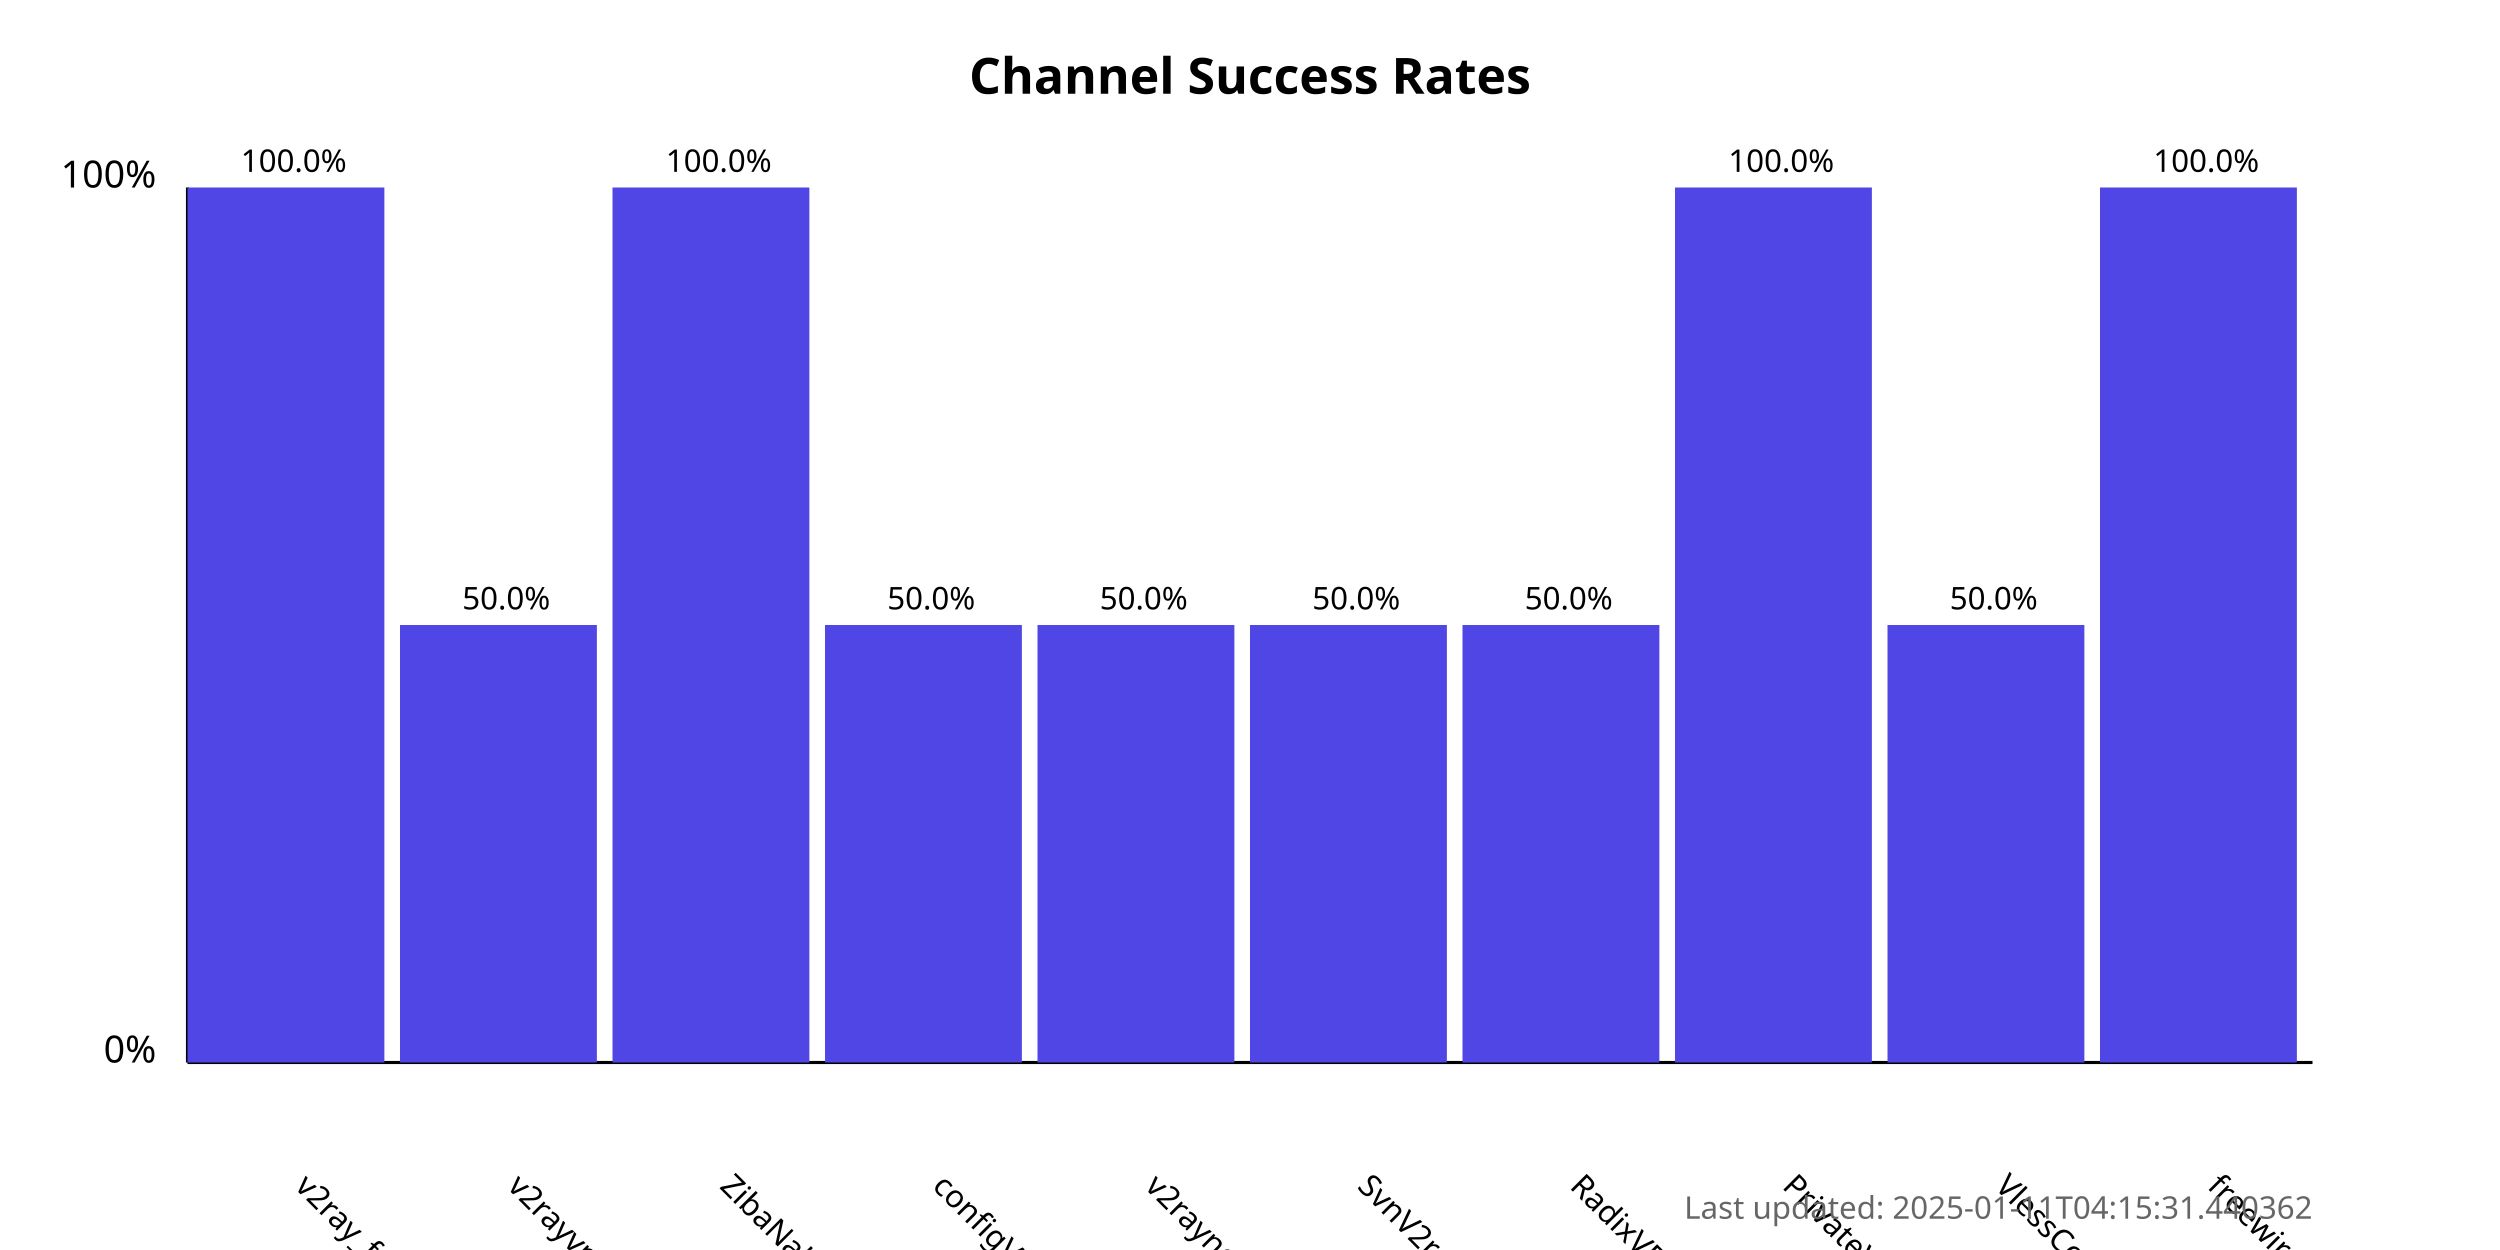
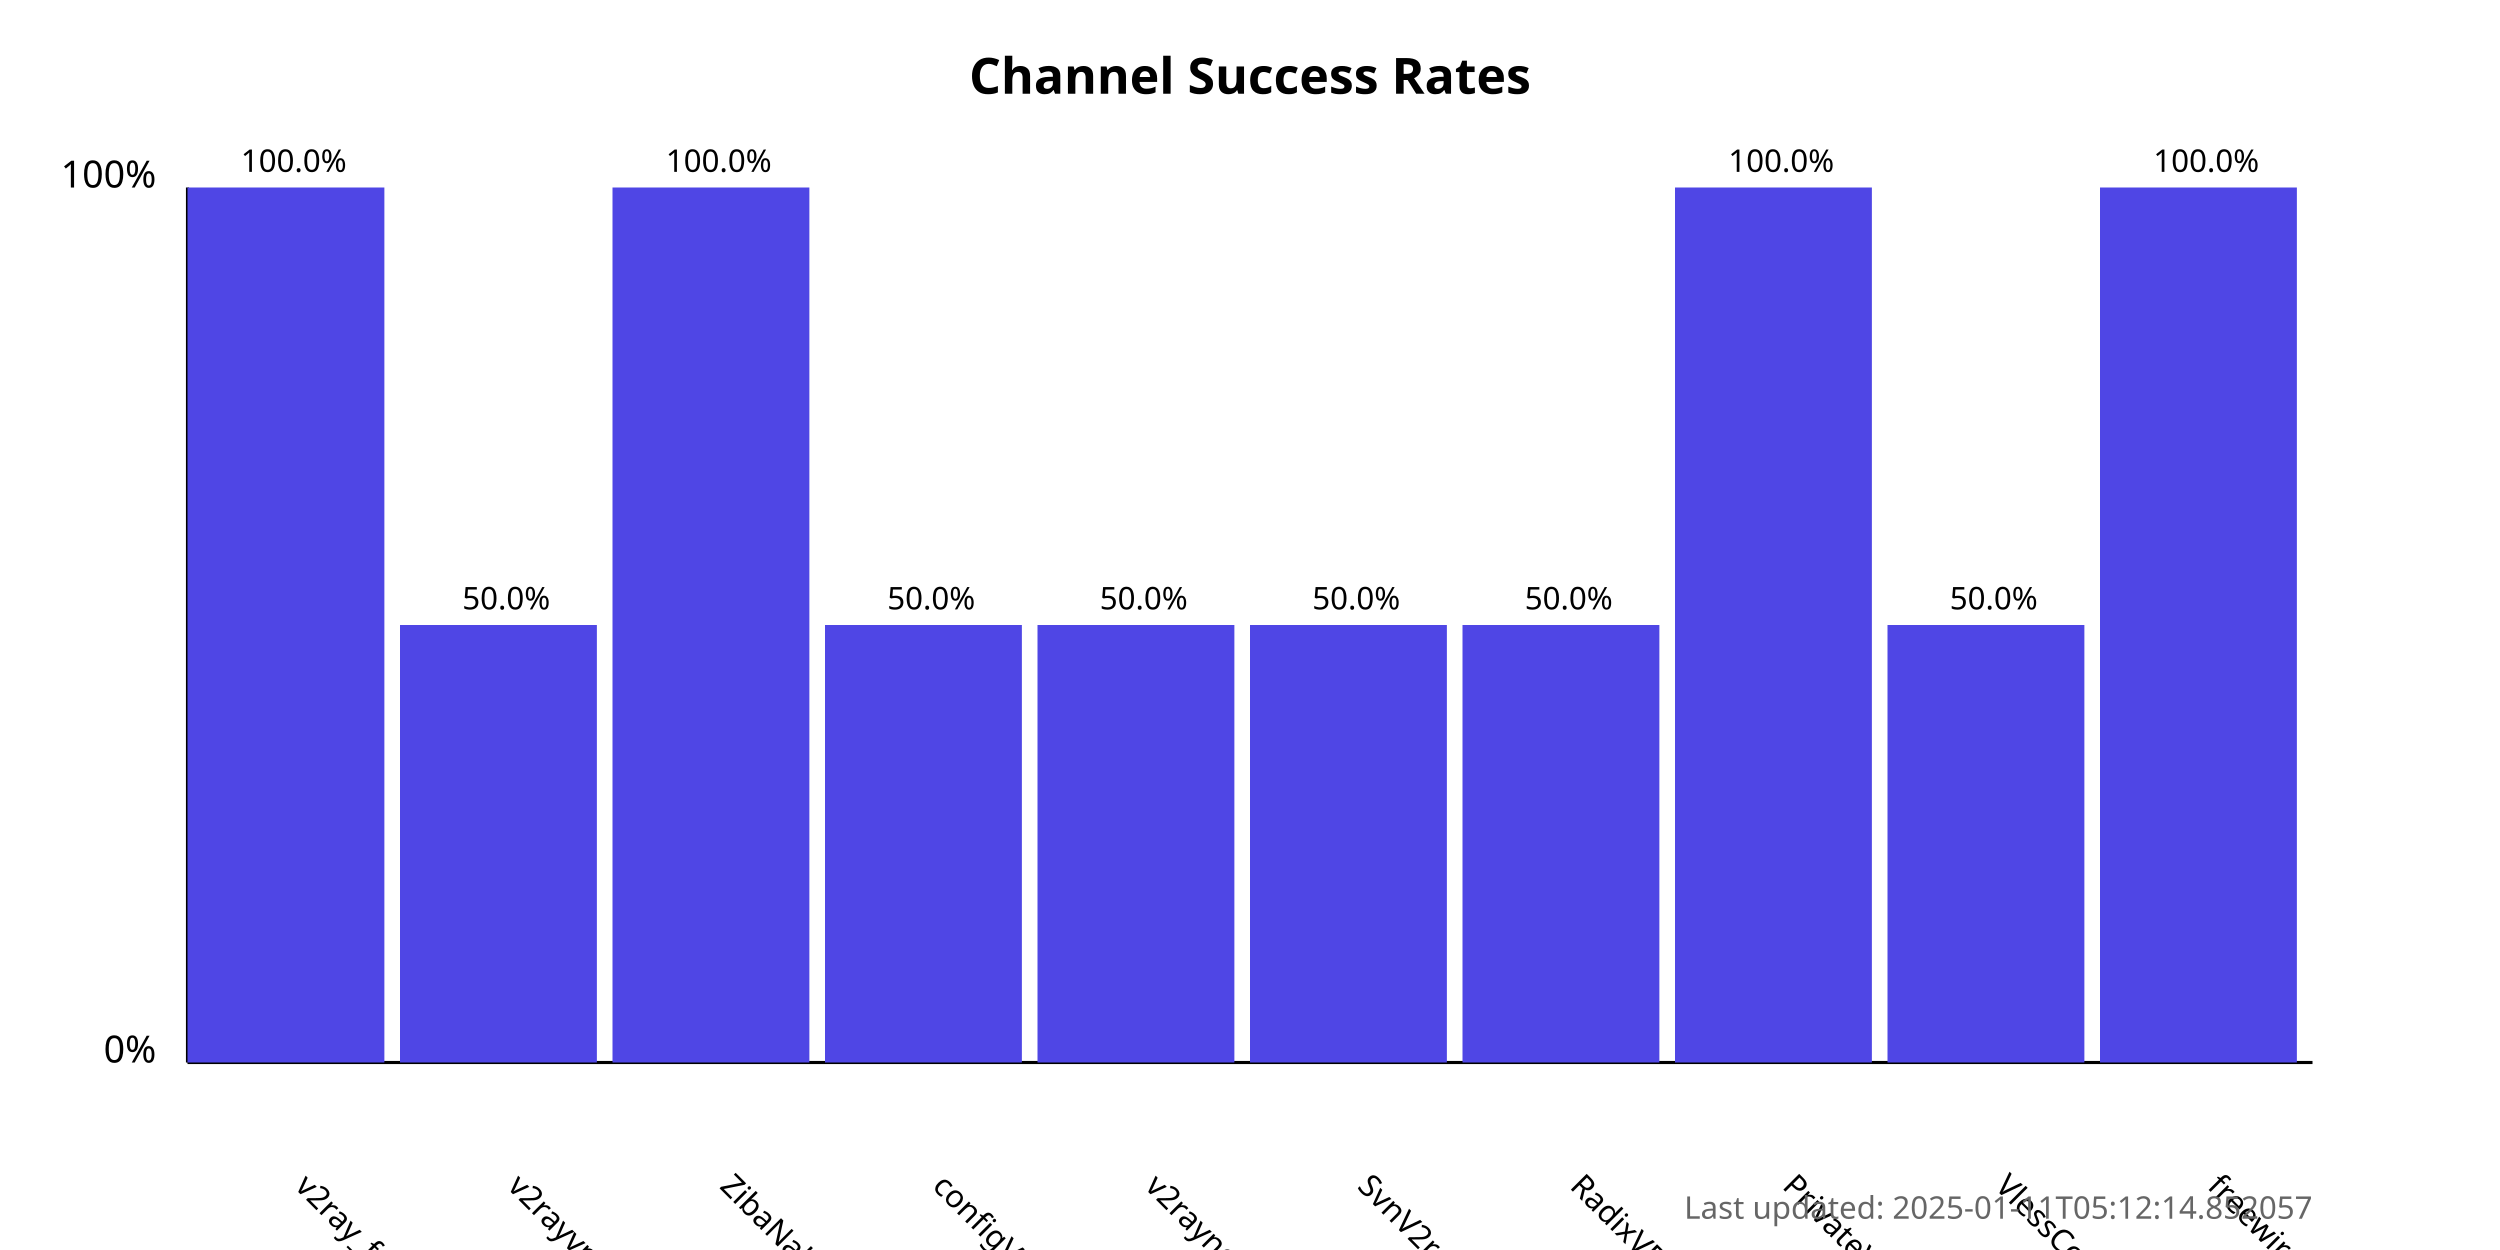
<svg xmlns="http://www.w3.org/2000/svg" width="800" height="400">
  <style>
            .chart-title { font: bold 16px sans-serif; }
            .axis-label { font: 12px sans-serif; }
            .tick-label { font: 10px sans-serif; }
            .bar { fill: #4f46e5; }
            .bar:hover { fill: #6366f1; }
            .timestamp { font: 10px sans-serif; fill: #666; }
        </style>
  <text x="400.0" y="30" text-anchor="middle" class="chart-title">
            Channel Success Rates
        </text>
  <line x1="60" y1="340" x2="60" y2="60" stroke="black" stroke-width="1" />
  <line x1="60" y1="340" x2="740" y2="340" stroke="black" stroke-width="1" />
  <text x="50" y="340" text-anchor="end" class="axis-label">0%</text>
  <text x="50" y="60" text-anchor="end" class="axis-label">100%</text>
  <g>
    <rect x="60" y="60.0" width="63.0" height="280.0" class="bar" />
    <text x="94.0" y="380" transform="rotate(45, 94.0, 380)" text-anchor="start" class="tick-label">
                v2ray_free_conf
            </text>
    <text x="94.0" y="55.0" text-anchor="middle" class="tick-label">
                100.0%
            </text>
  </g>
  <g>
    <rect x="128.0" y="200.0" width="63.0" height="140.0" class="bar" />
    <text x="162.0" y="380" transform="rotate(45, 162.0, 380)" text-anchor="start" class="tick-label">
                v2rayvpno
            </text>
    <text x="162.0" y="195.0" text-anchor="middle" class="tick-label">
                50.0%
            </text>
  </g>
  <g>
    <rect x="196.0" y="60.0" width="63.0" height="280.0" class="bar" />
    <text x="230.0" y="380" transform="rotate(45, 230.0, 380)" text-anchor="start" class="tick-label">
                ZibaNabz
            </text>
    <text x="230.0" y="55.0" text-anchor="middle" class="tick-label">
                100.0%
            </text>
  </g>
  <g>
    <rect x="264.0" y="200.0" width="63.0" height="140.0" class="bar" />
    <text x="298.0" y="380" transform="rotate(45, 298.0, 380)" text-anchor="start" class="tick-label">
                configV2rayForFree
            </text>
    <text x="298.0" y="195.0" text-anchor="middle" class="tick-label">
                50.0%
            </text>
  </g>
  <g>
    <rect x="332.0" y="200.0" width="63.0" height="140.0" class="bar" />
    <text x="366.0" y="380" transform="rotate(45, 366.0, 380)" text-anchor="start" class="tick-label">
                v2rayngvpn
            </text>
    <text x="366.0" y="195.0" text-anchor="middle" class="tick-label">
                50.0%
            </text>
  </g>
  <g>
    <rect x="400.0" y="200.0" width="63.0" height="140.0" class="bar" />
    <text x="434.0" y="380" transform="rotate(45, 434.0, 380)" text-anchor="start" class="tick-label">
                SvnV2ray
            </text>
    <text x="434.0" y="195.0" text-anchor="middle" class="tick-label">
                50.0%
            </text>
  </g>
  <g>
    <rect x="468.0" y="200.0" width="63.0" height="140.0" class="bar" />
    <text x="502.0" y="380" transform="rotate(45, 502.0, 380)" text-anchor="start" class="tick-label">
                RadixVPN
            </text>
    <text x="502.0" y="195.0" text-anchor="middle" class="tick-label">
                50.0%
            </text>
  </g>
  <g>
    <rect x="536.0" y="60.0" width="63.0" height="280.0" class="bar" />
    <text x="570.0" y="380" transform="rotate(45, 570.0, 380)" text-anchor="start" class="tick-label">
                PrivateVPNs
            </text>
    <text x="570.0" y="55.0" text-anchor="middle" class="tick-label">
                100.0%
            </text>
  </g>
  <g>
    <rect x="604.0" y="200.0" width="63.0" height="140.0" class="bar" />
    <text x="638.0" y="380" transform="rotate(45, 638.0, 380)" text-anchor="start" class="tick-label">
                VlessConfig
            </text>
    <text x="638.0" y="195.0" text-anchor="middle" class="tick-label">
                50.0%
            </text>
  </g>
  <g>
    <rect x="672.0" y="60.0" width="63.0" height="280.0" class="bar" />
    <text x="706.0" y="380" transform="rotate(45, 706.0, 380)" text-anchor="start" class="tick-label">
                freewireguard
            </text>
    <text x="706.0" y="55.0" text-anchor="middle" class="tick-label">
                100.0%
            </text>
  </g>
  <text x="740" y="390" text-anchor="end" class="timestamp">
-             Last updated: 2025-01-11T04:15:31.440362
+             Last updated: 2025-01-11T05:12:14.852057
        </text>
</svg>
